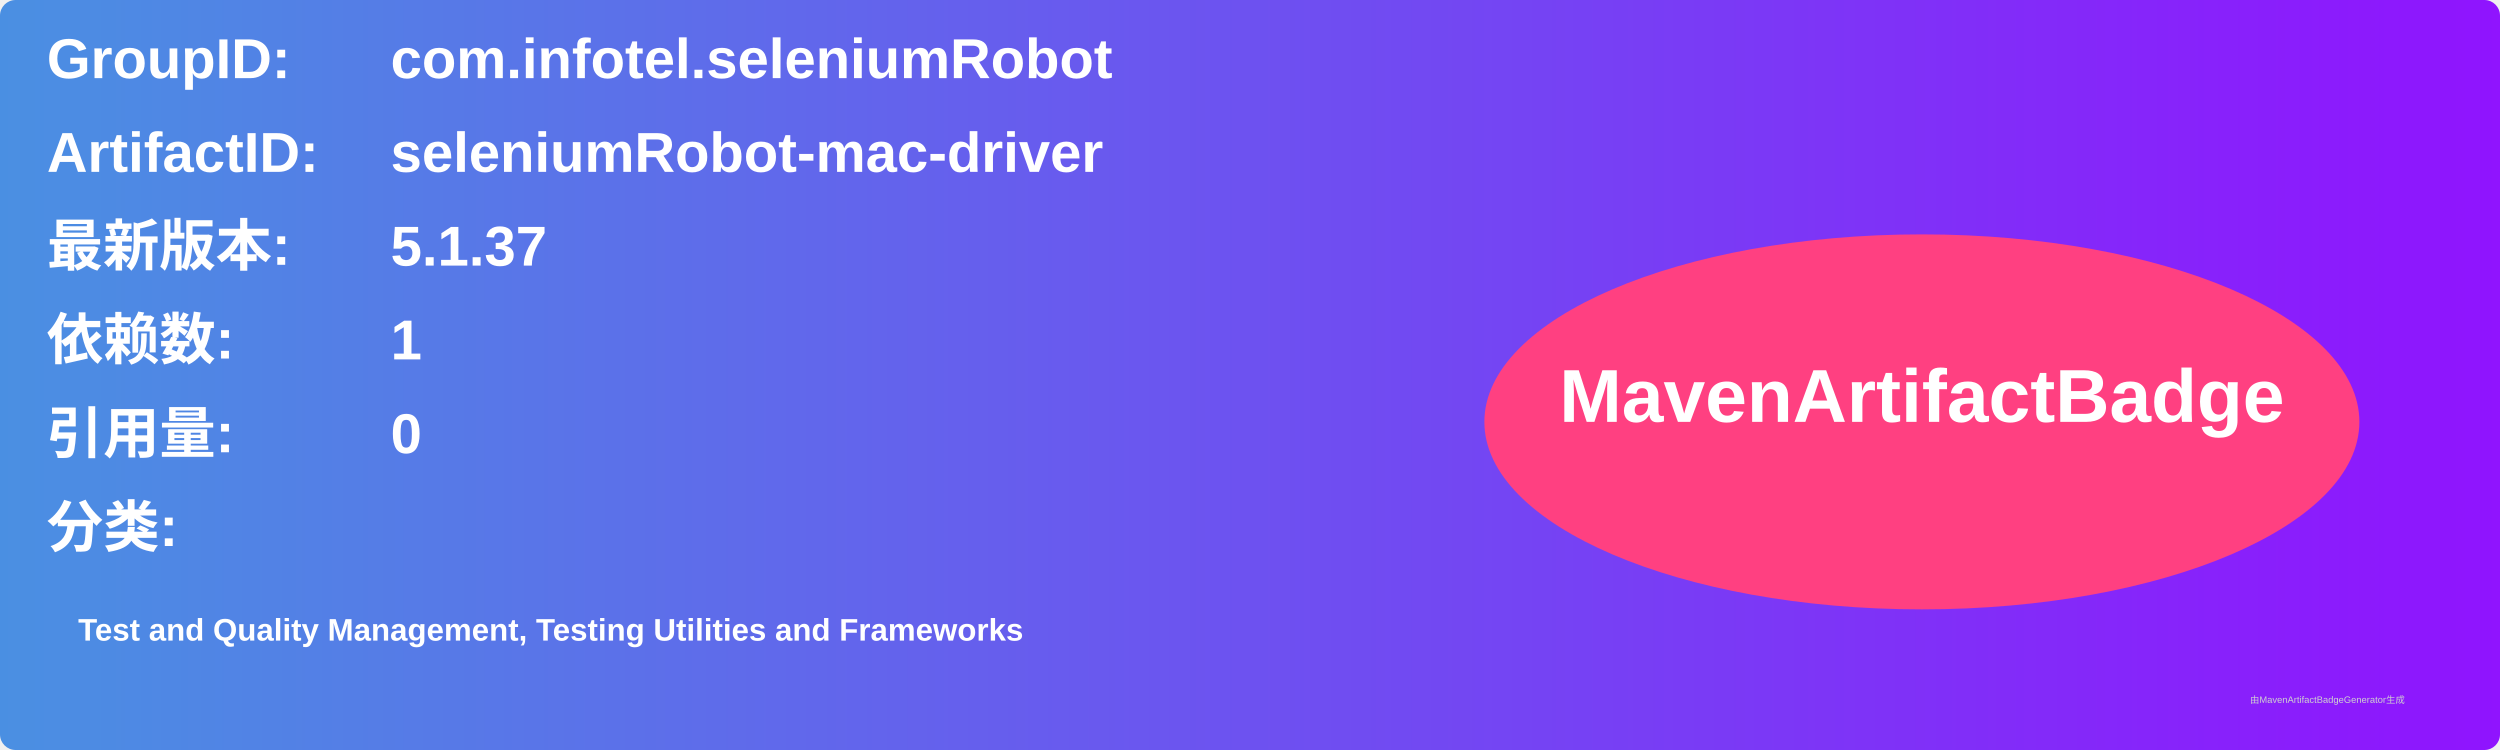
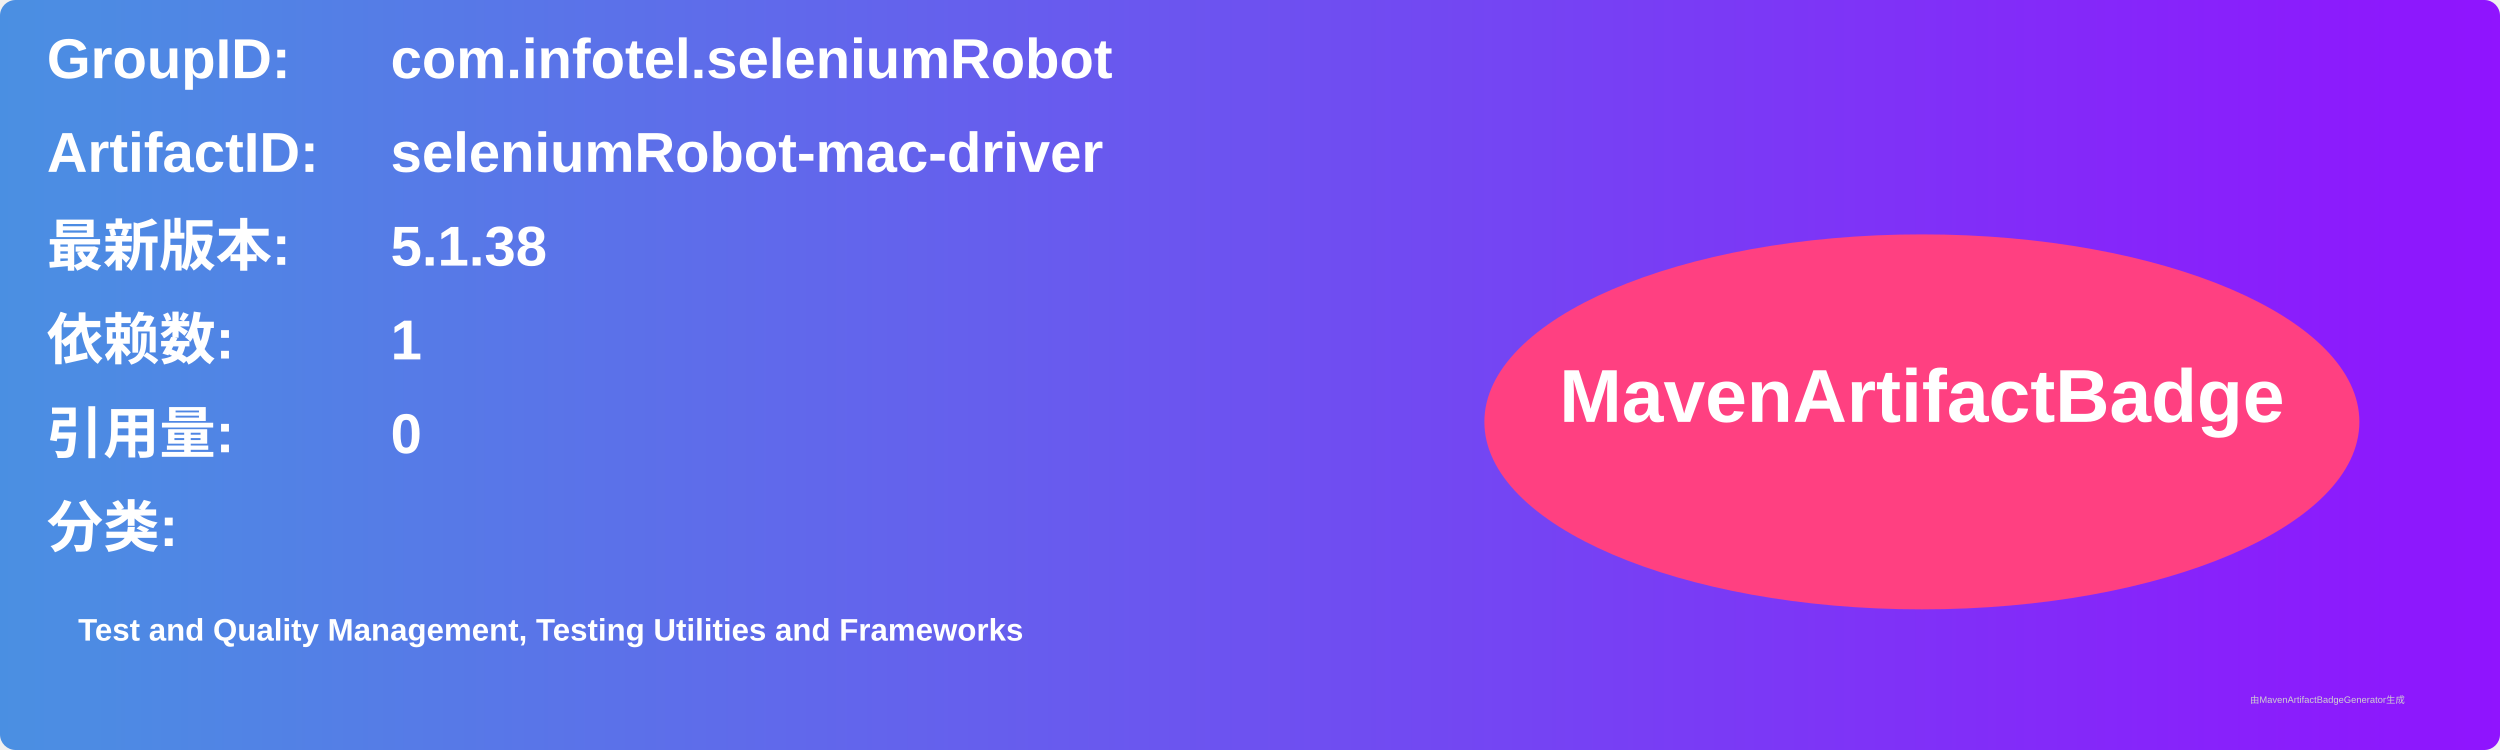
<svg xmlns="http://www.w3.org/2000/svg" width="800" height="240" viewBox="0 0 800 240">
  <linearGradient id="grad" x1="0%" y1="0%" x2="100%" y2="0%">
    <stop offset="0%" stop-color="#4a90e2" />
    <stop offset="100%" stop-color="#9013fe" />
  </linearGradient>
  <rect width="100%" height="100%" rx="5" ry="5" fill="url(#grad)" />
  <g transform="translate(15, 15)">
    <text x="0" y="10" font-family="Arial" font-size="18" fill="white" font-weight="bold" width="260">GroupID:</text>
    <text x="110" y="10" font-family="Arial" font-size="18" fill="white" font-weight="bold" width="460">com.infotel.seleniumRobot</text>
    <text x="0" y="40" font-family="Arial" font-size="18" fill="white" font-weight="bold" width="260">ArtifactID:</text>
    <text x="110" y="40" font-family="Arial" font-size="18" fill="white" font-weight="bold" width="460">seleniumRobot-mac-driver</text>
    <text x="0" y="70" font-family="Arial" font-size="18" fill="white" font-weight="bold">最新版本:</text>
    <text x="110" y="70" font-family="Arial" font-size="18" fill="white" font-weight="bold">
-       <tspan font-weight="bold">5.1.37</tspan>
+       <tspan font-weight="bold">5.1.38</tspan>
    </text>
    <text x="0" y="100" font-family="Arial" font-size="18" fill="white" font-weight="bold">依赖数: </text>
    <text x="110" y="100" font-family="Arial" font-size="18" fill="white">
      <tspan font-weight="bold">1</tspan>
    </text>
    <text x="0" y="130" font-family="Arial" font-size="18" fill="white" font-weight="bold">引用量: </text>
    <text x="110" y="130" font-family="Arial" font-size="18" fill="white">
      <tspan font-weight="bold">0</tspan>
    </text>
    <text x="0" y="160" font-family="Arial" font-size="18" fill="white" font-weight="bold">分类:</text>
    <text x="10" y="190" font-family="Arial" font-size="10" fill="white">
      <tspan font-weight="bold">Test and Quality Management, Testing Utilities and Frameworks</tspan>
    </text>
    <ellipse cx="600" cy="120" rx="140" ry="60" fill="#ff4081" />
    <text x="600" y="120" text-anchor="middle" font-family="Arial" font-size="24" fill="white" font-weight="bold">MavenArtifactBadge</text>
  </g>
  <text x="720" y="225" font-family="Arial" font-size="3" fill="#d0d0d0">由MavenArtifactBadgeGenerator生成</text>
</svg>
